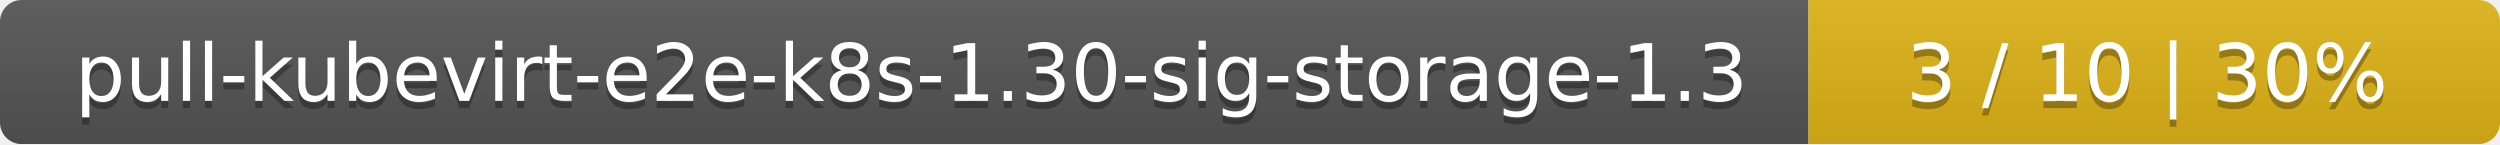
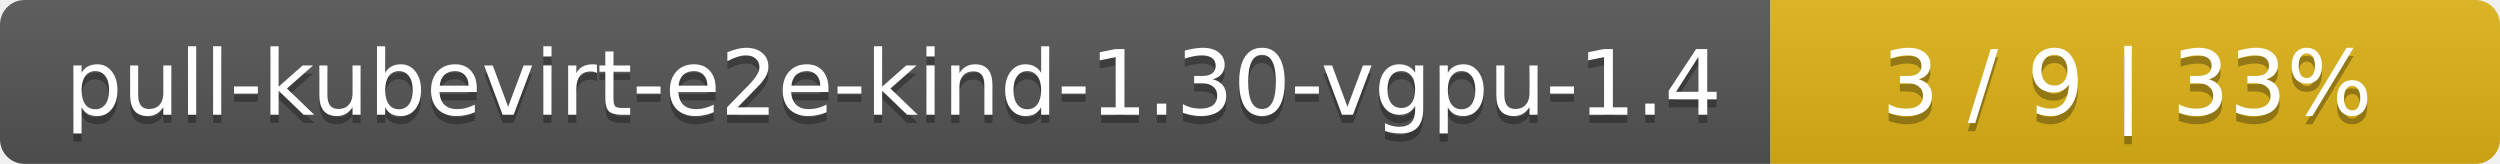
- <svg xmlns="http://www.w3.org/2000/svg" width="347" height="20">
+ <svg xmlns="http://www.w3.org/2000/svg" width="305" height="20">
  <linearGradient id="smooth" x2="0" y2="100%">
    <stop offset="0" stop-color="#bbb" stop-opacity=".1" />
    <stop offset="1" stop-opacity=".1" />
  </linearGradient>
  <mask id="round">
-     <rect width="347" height="20" rx="3" fill="#fff" />
+     <rect width="305" height="20" rx="3" fill="#fff" />
  </mask>
  <g mask="url(#round)">
-     <rect width="251" height="20" fill="#555" />
-     <rect x="251" width="96" height="20" fill="#dfb317" />
-     <rect width="347" height="20" fill="url(#smooth)" />
+     <rect width="216" height="20" fill="#555" />
+     <rect x="216" width="89" height="20" fill="#dfb317" />
+     <rect width="305" height="20" fill="url(#smooth)" />
  </g>
  <g fill="#fff" text-anchor="middle" font-family="DejaVu Sans,Verdana,Geneva,sans-serif" font-size="11">
-     <text x="126.5" y="15" fill="#010101" fill-opacity=".3">pull-kubevirt-e2e-k8s-1.30-sig-storage-1.3</text>
-     <text x="126.5" y="14">pull-kubevirt-e2e-k8s-1.30-sig-storage-1.3</text>
-     <text x="298" y="15" fill="#010101" fill-opacity=".3">3 / 10    |    30%</text>
-     <text x="298" y="14">3 / 10    |    30%</text>
+     <text x="109" y="15" fill="#010101" fill-opacity=".3">pull-kubevirt-e2e-kind-1.30-vgpu-1.4</text>
+     <text x="109" y="14">pull-kubevirt-e2e-kind-1.30-vgpu-1.4</text>
+     <text x="259.5" y="15" fill="#010101" fill-opacity=".3">3 / 9    |    33%</text>
+     <text x="259.5" y="14">3 / 9    |    33%</text>
  </g>
</svg>
